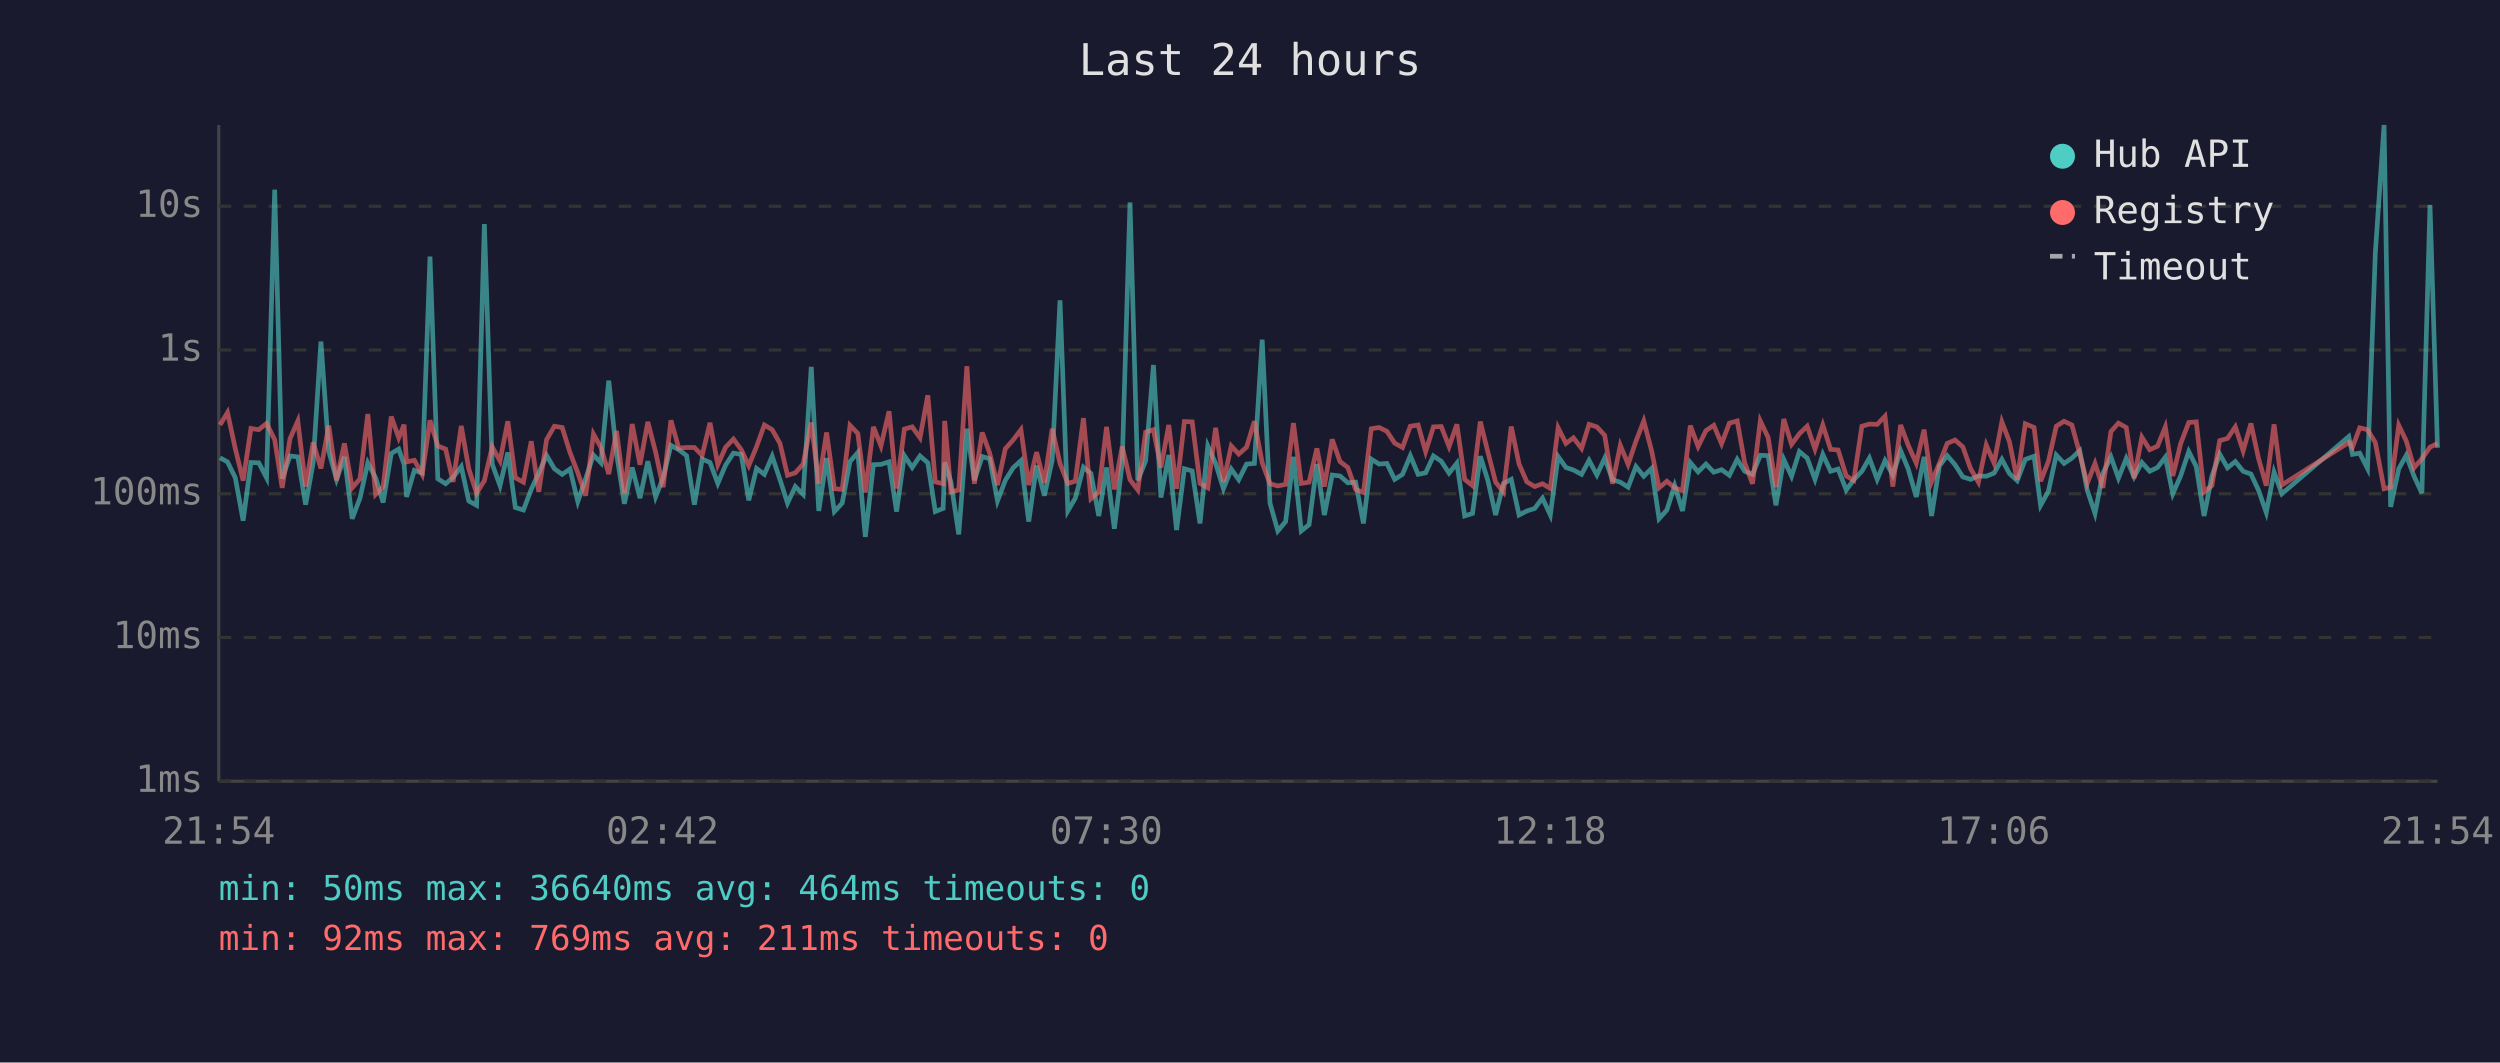
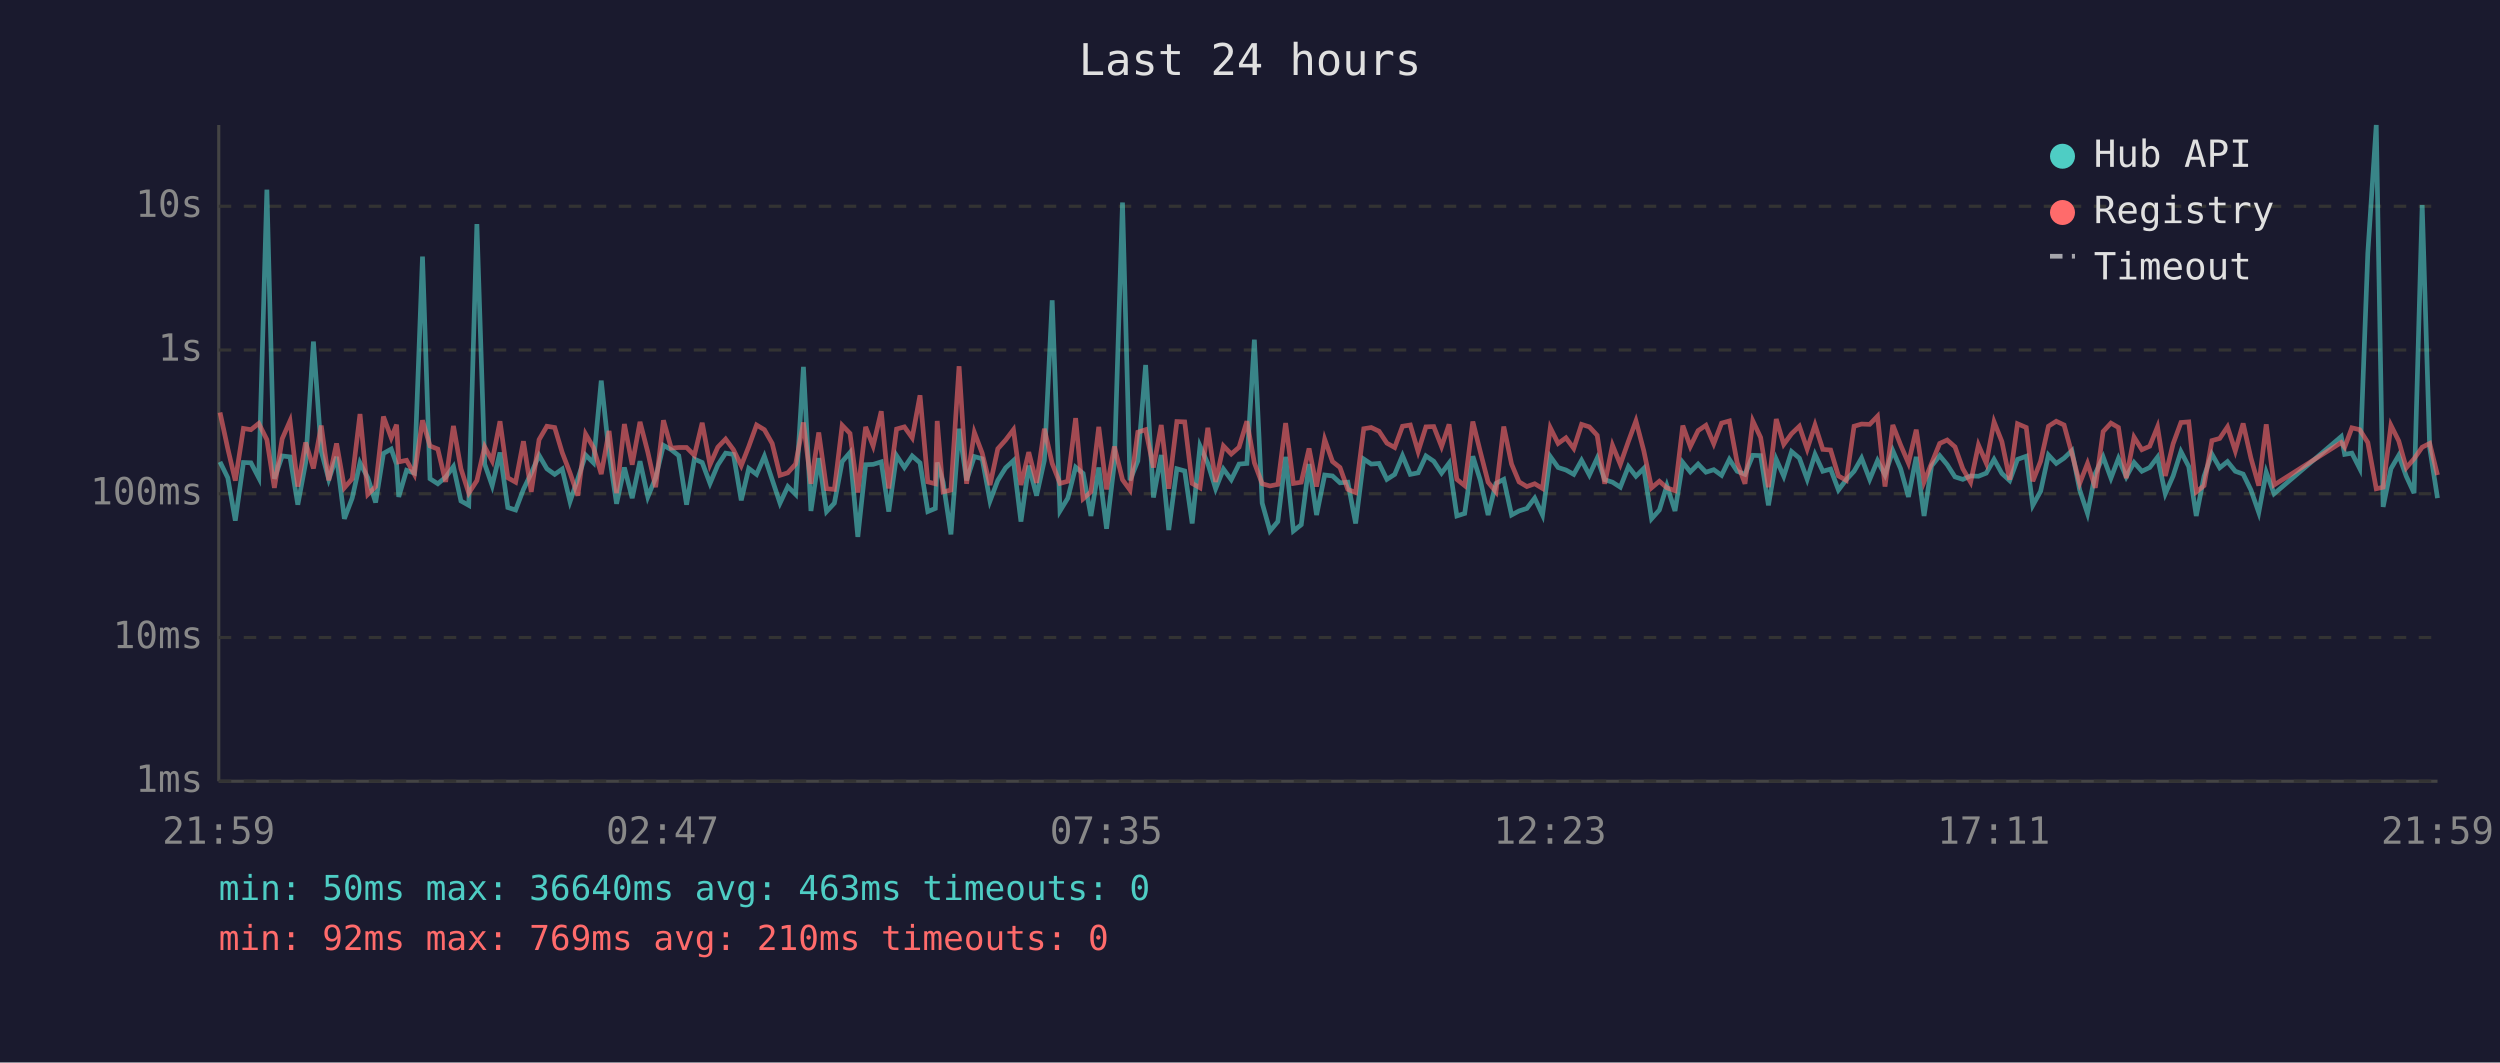
<svg xmlns="http://www.w3.org/2000/svg" viewBox="0 0 800 340" font-family="monospace" font-size="12">
  <rect width="800" height="340" fill="#1a1a2e" />
  <text x="400" y="24" fill="#e0e0e0" font-size="14" text-anchor="middle">Last 24 hours</text>
  <line x1="70" y1="40" x2="70" y2="250" stroke="#444" stroke-width="1" />
  <line x1="70" y1="250" x2="780" y2="250" stroke="#444" stroke-width="1" />
  <line x1="70" y1="250" x2="780" y2="250" stroke="#333" stroke-width="1" stroke-dasharray="4" />
  <text x="65" y="250" fill="#888" text-anchor="end" dominant-baseline="middle">1ms</text>
  <line x1="70" y1="204" x2="780" y2="204" stroke="#333" stroke-width="1" stroke-dasharray="4" />
  <text x="65" y="204" fill="#888" text-anchor="end" dominant-baseline="middle">10ms</text>
  <line x1="70" y1="158" x2="780" y2="158" stroke="#333" stroke-width="1" stroke-dasharray="4" />
  <text x="65" y="158" fill="#888" text-anchor="end" dominant-baseline="middle">100ms</text>
  <line x1="70" y1="112" x2="780" y2="112" stroke="#333" stroke-width="1" stroke-dasharray="4" />
  <text x="65" y="112" fill="#888" text-anchor="end" dominant-baseline="middle">1s</text>
  <line x1="70" y1="66" x2="780" y2="66" stroke="#333" stroke-width="1" stroke-dasharray="4" />
  <text x="65" y="66" fill="#888" text-anchor="end" dominant-baseline="middle">10s</text>
-   <text x="70" y="270" fill="#888" text-anchor="middle">21:54</text>
-   <text x="212" y="270" fill="#888" text-anchor="middle">02:42</text>
-   <text x="354" y="270" fill="#888" text-anchor="middle">07:30</text>
-   <text x="496" y="270" fill="#888" text-anchor="middle">12:18</text>
-   <text x="638" y="270" fill="#888" text-anchor="middle">17:06</text>
-   <text x="780" y="270" fill="#888" text-anchor="middle">21:54</text>
-   <polyline points="70.4,146.5 72.8,147.8 75.3,152.9 77.8,166.6 80.3,148.0 82.8,148.1 85.3,152.9 87.9,60.7 90.3,153.2 92.8,145.9 95.3,146.2 97.8,161.5 100.2,148.1 102.7,109.3 105.2,144.4 107.7,153.4 110.2,146.2 112.7,166.0 115.2,159.4 117.7,148.1 120.2,152.9 122.6,160.8 125.2,145.1 127.6,143.7 129.3,148.6 130.1,159.0 132.6,150.5 135.1,151.4 137.6,82.1 140.1,153.2 142.6,154.8 145.0,152.7 147.6,149.3 150.0,160.3 152.5,161.7 155.0,71.7 157.5,148.5 160.0,155.4 162.5,144.8 164.9,162.4 167.5,163.2 170.0,156.6 172.4,151.4 174.9,145.7 177.4,150.0 179.9,151.8 182.4,150.1 184.9,160.5 187.4,153.2 189.9,145.6 192.3,148.1 194.8,121.8 197.3,145.1 199.8,161.2 202.3,149.6 204.8,159.4 207.3,147.6 209.8,159.0 212.2,152.9 214.7,142.5 217.2,143.9 219.7,145.8 222.2,161.5 224.7,146.9 227.2,148.0 229.7,154.7 232.2,148.8 234.7,145.0 237.2,145.4 239.6,160.1 242.1,149.9 244.6,151.8 247.1,146.0 249.6,153.5 252.0,161.0 254.5,155.7 257.0,158.2 259.6,117.4 262.0,163.5 264.5,146.6 267.0,163.7 269.5,161.0 272.0,147.7 274.5,144.8 276.9,171.8 279.5,148.7 281.9,148.6 284.5,147.8 286.9,163.7 289.4,145.8 291.9,149.6 294.4,145.9 296.9,148.1 299.3,163.7 301.8,162.7 302.3,148.0 304.3,154.3 306.8,171.0 309.4,137.2 311.8,153.7 314.3,146.1 316.7,146.8 319.2,160.3 321.7,153.7 324.2,149.7 326.7,147.4 329.2,166.9 331.7,149.0 334.2,158.6 336.7,147.3 339.2,96.1 341.7,163.5 344.1,159.4 346.7,149.5 349.1,151.5 351.6,165.1 354.1,149.6 356.6,169.2 359.1,148.2 361.6,64.8 364.1,153.7 366.6,147.5 369.1,116.8 371.5,159.2 374.0,145.6 376.5,169.6 379.0,150.0 381.5,150.7 384.0,167.5 386.5,142.7 389.0,148.3 391.5,156.4 394.0,150.1 396.4,153.5 398.9,148.5 401.4,148.3 403.9,108.7 406.4,161.0 408.9,169.9 411.4,166.9 413.9,146.2 416.4,169.9 418.9,167.9 421.4,148.5 423.8,164.8 426.3,152.0 428.8,152.3 431.3,154.5 433.8,154.3 436.3,167.5 438.8,146.9 441.3,148.5 443.8,148.3 446.3,153.4 448.8,151.8 451.3,145.8 453.8,151.8 456.2,151.3 458.7,145.9 461.2,147.6 463.7,151.4 466.2,148.2 468.7,165.1 471.2,164.3 473.7,146.0 476.1,153.7 478.6,164.8 481.1,154.7 483.6,153.4 486.1,164.8 488.6,163.5 491.1,162.7 493.6,159.4 496.1,164.8 498.6,146.1 501.1,149.6 503.5,150.4 506.1,151.8 508.5,147.3 511.0,152.0 513.5,146.6 516.0,153.5 518.5,154.3 521.0,155.9 523.5,149.3 526.0,152.4 528.5,149.9 530.9,166.0 533.4,163.2 535.9,155.4 538.4,163.5 540.9,148.0 543.4,151.0 545.9,148.5 548.4,151.1 550.9,150.3 553.4,152.1 555.9,147.0 558.3,150.8 560.8,151.8 563.3,145.7 565.8,145.8 568.3,161.7 570.8,147.0 573.3,152.4 575.8,144.5 578.3,146.6 580.8,153.4 583.3,145.4 585.8,150.8 588.2,150.1 590.8,156.8 593.2,153.5 595.8,150.8 598.2,146.6 600.7,153.4 603.2,147.4 605.7,152.0 608.2,144.2 610.6,150.0 613.2,159.0 615.7,146.2 618.1,165.1 620.6,149.1 623.1,145.8 625.6,148.7 628.1,152.6 630.6,153.4 633.1,152.3 635.6,152.4 638.1,151.4 640.6,147.0 643.0,151.5 645.5,153.8 648.1,147.0 650.9,146.0 653.0,161.7 655.5,157.2 658.0,145.6 660.5,148.3 663.0,146.6 665.5,144.2 667.9,156.8 670.4,164.3 672.9,151.5 675.5,146.2 677.9,153.0 680.4,146.7 682.9,152.6 685.4,148.0 687.9,150.8 690.4,149.6 692.9,146.3 695.3,158.0 697.8,152.3 700.4,144.5 702.8,149.3 705.3,165.1 707.8,152.4 710.3,145.3 712.8,149.7 715.3,147.7 717.8,150.8 720.3,151.7 722.7,156.8 725.2,164.0 727.7,151.1 730.2,158.0 751.6,139.7 752.8,145.4 755.1,145.0 757.6,149.9 760.1,81.0 762.9,40.0 765.0,162.2 767.6,150.0 770.0,145.7 772.5,152.4 775.0,157.8 777.6,65.6 780.0,143.3" fill="none" stroke="#4ecdc4" stroke-width="1.5" opacity="0.6" />
-   <polyline points="70.4,136.0 72.8,132.0 75.3,143.6 77.8,153.8 80.3,137.1 82.8,137.5 85.3,135.5 87.9,140.7 90.3,156.1 92.8,140.4 95.3,134.7 97.8,155.7 100.2,141.6 102.7,149.9 105.2,136.2 107.7,153.7 110.2,141.9 112.7,156.1 115.2,153.2 117.7,132.5 120.2,158.2 122.6,155.7 125.2,133.3 127.6,140.1 129.3,135.9 130.1,147.8 132.6,147.3 135.1,151.8 137.6,134.5 140.1,142.7 142.6,143.7 145.0,154.2 147.6,136.3 150.0,150.0 152.5,157.8 155.0,153.8 157.5,143.0 160.0,147.5 162.5,134.8 164.9,152.9 167.5,154.3 170.0,141.2 172.4,157.4 174.9,140.7 177.4,136.4 179.9,136.8 182.4,144.8 184.9,151.3 187.4,158.6 189.9,138.9 192.3,143.2 194.8,151.7 197.3,137.9 199.8,157.8 202.3,135.7 204.8,148.7 207.3,135.0 209.8,144.7 212.2,155.9 214.7,134.5 217.2,143.4 219.7,143.2 222.2,143.2 224.7,145.7 227.2,135.3 229.7,148.7 232.2,143.1 234.7,140.5 237.2,143.9 239.6,149.0 242.1,142.9 244.6,136.0 247.1,137.5 249.6,141.9 252.0,152.1 254.5,151.3 257.0,148.5 259.6,135.2 262.0,154.8 264.5,138.4 267.0,156.4 269.5,156.6 272.0,136.1 274.5,138.7 276.9,157.6 279.5,136.6 281.9,142.7 284.5,131.6 286.9,156.3 289.4,137.3 291.9,136.6 294.4,140.1 296.9,126.5 299.3,154.2 301.8,154.8 302.3,134.7 304.3,157.4 306.8,156.8 309.4,117.2 311.8,154.8 314.3,138.4 316.7,145.0 319.2,155.2 321.7,143.6 324.2,140.8 326.7,137.5 329.2,155.2 331.7,144.7 334.2,154.5 336.7,137.2 339.2,148.3 341.7,154.7 344.1,154.0 346.7,133.8 349.1,159.6 351.6,157.4 354.1,136.6 356.6,156.6 359.1,142.9 361.6,153.5 364.1,156.8 366.6,138.3 369.1,137.5 371.5,149.6 374.0,136.0 376.5,156.4 379.0,134.9 381.5,135.0 384.0,154.7 386.5,156.1 389.0,136.9 391.5,154.2 394.0,142.7 396.4,145.3 398.9,143.1 401.4,134.8 403.9,148.1 406.4,154.8 408.9,155.5 411.4,155.0 413.9,135.4 416.4,154.7 418.9,154.3 421.4,143.5 423.8,155.7 426.3,140.6 428.8,147.7 431.3,149.6 433.8,156.6 436.3,157.6 438.8,137.2 441.3,136.8 443.8,138.0 446.3,141.8 448.8,143.2 451.3,136.4 453.8,136.0 456.2,144.5 458.7,136.6 461.2,136.5 463.7,142.9 466.2,135.8 468.7,153.4 471.2,155.4 473.7,134.9 476.1,144.6 478.6,154.3 481.1,157.4 483.6,136.5 486.1,148.5 488.6,154.2 491.1,155.7 493.6,154.8 496.1,156.3 498.6,136.9 501.1,141.9 503.5,140.1 506.1,143.5 508.5,135.8 511.0,136.6 513.5,139.3 516.0,154.8 518.5,142.5 521.0,148.6 523.5,141.2 526.0,134.7 528.5,144.2 530.9,156.1 533.4,154.0 535.9,156.1 538.4,157.0 540.9,136.2 543.4,142.9 545.9,137.8 548.4,136.1 550.9,142.0 553.4,135.4 555.9,134.7 558.3,148.1 560.8,154.8 563.3,134.7 565.8,140.0 568.3,155.9 570.8,134.1 573.3,142.2 575.8,138.8 578.3,136.4 580.8,143.7 583.3,136.0 585.8,143.8 588.2,144.0 590.8,152.3 593.2,153.7 595.8,136.4 598.2,135.7 600.7,135.8 603.2,133.2 605.7,155.7 608.2,136.0 610.6,142.4 613.2,148.2 615.7,137.5 618.1,154.2 620.6,148.3 623.1,141.9 625.6,140.8 628.1,143.0 630.6,150.0 633.1,154.3 635.6,142.4 638.1,148.2 640.6,135.0 643.0,141.3 645.5,153.5 648.1,135.6 650.9,136.8 653.0,154.0 655.5,147.6 658.0,136.4 660.5,134.8 663.0,136.0 665.5,145.1 667.9,154.7 670.4,148.3 672.9,156.1 675.5,138.1 677.9,135.4 680.4,136.8 682.9,153.0 685.4,139.9 687.9,143.9 690.4,142.8 692.9,136.6 695.3,152.3 697.8,142.0 700.4,135.2 702.8,135.0 705.3,157.4 707.8,155.4 710.3,141.0 712.8,140.3 715.3,136.6 717.8,144.3 720.3,135.5 722.7,146.6 725.2,155.4 727.7,135.8 730.2,155.2 751.6,141.6 752.8,143.1 755.1,136.9 757.6,137.5 760.1,141.6 762.9,156.4 765.0,155.9 767.6,136.1 770.0,141.1 772.5,149.7 775.0,146.8 777.6,143.1 780.0,141.9" fill="none" stroke="#ff6b6b" stroke-width="1.5" opacity="0.6" />
+   <text x="70" y="270" fill="#888" text-anchor="middle">21:59</text>
+   <text x="212" y="270" fill="#888" text-anchor="middle">02:47</text>
+   <text x="354" y="270" fill="#888" text-anchor="middle">07:35</text>
+   <text x="496" y="270" fill="#888" text-anchor="middle">12:23</text>
+   <text x="638" y="270" fill="#888" text-anchor="middle">17:11</text>
+   <text x="780" y="270" fill="#888" text-anchor="middle">21:59</text>
+   <polyline points="70.4,147.8 72.9,152.9 75.3,166.6 77.9,148.0 80.3,148.1 82.8,152.9 85.4,60.7 87.8,153.2 90.3,145.9 92.8,146.2 95.3,161.5 97.8,148.1 100.3,109.3 102.8,144.4 105.2,153.4 107.7,146.2 110.2,166.0 112.7,159.4 115.2,148.1 117.7,152.9 120.2,160.8 122.7,145.1 125.2,143.7 126.9,148.6 127.6,159.0 130.1,150.5 132.6,151.4 135.2,82.1 137.6,153.2 140.1,154.8 142.6,152.7 145.1,149.3 147.5,160.3 150.0,161.7 152.6,71.7 155.1,148.5 157.5,155.4 160.0,144.8 162.5,162.4 165.0,163.2 167.5,156.6 170.0,151.4 172.5,145.7 175.0,150.0 177.5,151.8 179.9,150.1 182.4,160.5 184.9,153.2 187.4,145.6 189.9,148.1 192.4,121.8 194.9,145.1 197.3,161.2 199.8,149.6 202.3,159.4 204.8,147.6 207.3,159.0 209.8,152.9 212.3,142.5 214.8,143.9 217.2,145.8 219.7,161.5 222.2,146.9 224.7,148.0 227.2,154.7 229.7,148.8 232.2,145.0 234.7,145.4 237.2,160.1 239.6,149.9 242.1,151.8 244.6,146.0 247.1,153.5 249.6,161.0 252.1,155.7 254.6,158.2 257.1,117.4 259.5,163.5 262.0,146.6 264.5,163.7 267.0,161.0 269.5,147.7 272.0,144.8 274.5,171.8 277.0,148.7 279.4,148.6 282.0,147.8 284.4,163.7 286.9,145.8 289.4,149.6 291.9,145.9 294.4,148.1 296.9,163.7 299.3,162.7 299.9,148.0 301.8,154.3 304.3,171.0 306.9,137.2 309.3,153.7 311.8,146.1 314.3,146.8 316.8,160.3 319.3,153.7 321.8,149.7 324.3,147.4 326.7,166.9 329.2,149.0 331.7,158.6 334.2,147.3 336.7,96.1 339.2,163.5 341.7,159.4 344.2,149.5 346.6,151.5 349.1,165.1 351.6,149.6 354.1,169.2 356.6,148.2 359.2,64.8 361.6,153.7 364.1,147.5 366.6,116.8 369.1,159.2 371.6,145.6 374.0,169.6 376.6,150.0 379.1,150.7 381.5,167.5 384.0,142.7 386.5,148.3 389.0,156.4 391.5,150.1 394.0,153.5 396.5,148.5 399.0,148.3 401.4,108.7 403.9,161.0 406.4,169.9 408.9,166.9 411.4,146.2 413.9,169.9 416.4,167.9 418.9,148.5 421.3,164.8 423.9,152.0 426.4,152.3 428.8,154.5 431.3,154.3 433.8,167.5 436.4,146.9 438.8,148.5 441.3,148.3 443.8,153.4 446.3,151.8 448.8,145.8 451.3,151.8 453.8,151.3 456.3,145.9 458.8,147.6 461.3,151.4 463.7,148.2 466.2,165.1 468.7,164.3 471.3,146.0 473.7,153.7 476.2,164.8 478.7,154.7 481.2,153.4 483.7,164.8 486.1,163.5 488.6,162.7 491.1,159.4 493.6,164.8 496.1,146.1 498.6,149.6 501.1,150.4 503.6,151.8 506.1,147.3 508.6,152.0 511.1,146.6 513.5,153.5 516.0,154.3 518.5,155.9 521.1,149.3 523.5,152.4 526.0,149.9 528.5,166.0 531.0,163.2 533.4,155.4 536.0,163.5 538.5,148.0 540.9,151.0 543.4,148.5 545.9,151.1 548.4,150.3 550.9,152.1 553.4,147.0 555.9,150.8 558.4,151.8 560.9,145.7 563.4,145.8 565.9,161.7 568.4,147.0 570.8,152.4 573.3,144.5 575.8,146.6 578.3,153.4 580.8,145.4 583.3,150.8 585.8,150.1 588.3,156.8 590.8,153.5 593.3,150.8 595.7,146.6 598.3,153.4 600.8,147.4 603.2,152.0 605.7,144.2 608.2,150.0 610.7,159.0 613.2,146.2 615.7,165.1 618.1,149.1 620.7,145.8 623.1,148.7 625.6,152.6 628.1,153.4 630.6,152.3 633.1,152.4 635.6,151.4 638.1,147.0 640.6,151.5 643.1,153.8 645.6,147.0 648.4,146.0 650.5,161.7 653.0,157.2 655.5,145.6 658.0,148.3 660.5,146.6 663.0,144.2 665.5,156.8 668.0,164.3 670.5,151.5 673.0,146.2 675.5,153.0 677.9,146.7 680.4,152.6 682.9,148.0 685.4,150.8 687.9,149.6 690.4,146.3 692.9,158.0 695.4,152.3 697.9,144.5 700.4,149.3 702.8,165.1 705.3,152.4 707.8,145.3 710.3,149.7 712.8,147.7 715.3,150.8 717.8,151.7 720.3,156.8 722.8,164.0 725.2,151.1 727.7,158.0 749.2,139.7 750.3,145.4 752.6,145.0 755.1,149.9 757.7,81.0 760.4,40.0 762.6,162.2 765.1,150.0 767.6,145.7 770.0,152.4 772.5,157.8 775.1,65.6 777.5,143.3 780.0,159.4" fill="none" stroke="#4ecdc4" stroke-width="1.5" opacity="0.6" />
+   <polyline points="70.4,132.0 72.9,143.6 75.3,153.8 77.9,137.1 80.3,137.5 82.8,135.5 85.4,140.7 87.8,156.1 90.3,140.4 92.8,134.7 95.3,155.7 97.8,141.6 100.3,149.9 102.8,136.2 105.2,153.7 107.7,141.9 110.2,156.1 112.7,153.2 115.2,132.5 117.7,158.2 120.2,155.7 122.7,133.3 125.2,140.1 126.9,135.9 127.6,147.8 130.1,147.3 132.6,151.8 135.2,134.5 137.6,142.7 140.1,143.7 142.6,154.2 145.1,136.3 147.5,150.0 150.0,157.8 152.6,153.8 155.1,143.0 157.5,147.5 160.0,134.8 162.5,152.9 165.0,154.3 167.5,141.2 170.0,157.4 172.5,140.7 175.0,136.4 177.5,136.8 179.9,144.8 182.4,151.3 184.9,158.6 187.4,138.9 189.9,143.2 192.4,151.7 194.9,137.9 197.3,157.8 199.8,135.7 202.3,148.7 204.8,135.0 207.3,144.7 209.8,155.9 212.3,134.5 214.8,143.4 217.2,143.2 219.7,143.2 222.2,145.7 224.7,135.3 227.2,148.7 229.7,143.1 232.2,140.5 234.7,143.9 237.2,149.0 239.6,142.9 242.1,136.0 244.6,137.5 247.1,141.9 249.6,152.1 252.1,151.3 254.6,148.5 257.1,135.2 259.5,154.8 262.0,138.4 264.5,156.4 267.0,156.6 269.5,136.1 272.0,138.7 274.5,157.6 277.0,136.6 279.4,142.7 282.0,131.6 284.4,156.3 286.9,137.3 289.4,136.6 291.9,140.1 294.4,126.5 296.9,154.2 299.3,154.8 299.9,134.7 301.8,157.4 304.3,156.8 306.9,117.2 309.3,154.8 311.8,138.4 314.3,145.0 316.8,155.2 319.3,143.6 321.8,140.8 324.3,137.5 326.7,155.2 329.2,144.7 331.7,154.5 334.2,137.2 336.7,148.3 339.2,154.7 341.7,154.0 344.2,133.8 346.6,159.6 349.1,157.4 351.6,136.6 354.1,156.6 356.6,142.9 359.2,153.5 361.6,156.8 364.1,138.3 366.6,137.5 369.1,149.6 371.6,136.0 374.0,156.4 376.6,134.9 379.1,135.0 381.5,154.7 384.0,156.1 386.5,136.9 389.0,154.2 391.5,142.7 394.0,145.3 396.5,143.1 399.0,134.8 401.4,148.1 403.9,154.8 406.4,155.5 408.9,155.0 411.4,135.4 413.9,154.7 416.4,154.3 418.9,143.5 421.3,155.7 423.9,140.6 426.4,147.7 428.8,149.6 431.3,156.6 433.8,157.6 436.4,137.2 438.8,136.8 441.3,138.0 443.8,141.8 446.3,143.2 448.8,136.4 451.3,136.0 453.8,144.5 456.3,136.6 458.8,136.5 461.3,142.9 463.7,135.8 466.2,153.4 468.7,155.4 471.3,134.9 473.7,144.6 476.2,154.3 478.7,157.4 481.2,136.5 483.7,148.5 486.1,154.2 488.6,155.7 491.1,154.8 493.6,156.3 496.1,136.9 498.6,141.9 501.1,140.1 503.6,143.5 506.1,135.8 508.6,136.6 511.1,139.3 513.5,154.8 516.0,142.5 518.5,148.6 521.1,141.2 523.5,134.7 526.0,144.2 528.5,156.1 531.0,154.0 533.4,156.1 536.0,157.0 538.5,136.2 540.9,142.9 543.4,137.8 545.9,136.1 548.4,142.0 550.9,135.4 553.4,134.7 555.9,148.1 558.4,154.8 560.9,134.7 563.4,140.0 565.9,155.9 568.4,134.1 570.8,142.2 573.3,138.8 575.8,136.4 578.3,143.7 580.8,136.0 583.3,143.8 585.8,144.0 588.3,152.3 590.8,153.7 593.3,136.4 595.7,135.7 598.3,135.8 600.8,133.2 603.2,155.7 605.7,136.0 608.2,142.4 610.7,148.2 613.2,137.5 615.7,154.2 618.1,148.3 620.7,141.9 623.1,140.8 625.6,143.0 628.1,150.0 630.6,154.3 633.1,142.4 635.6,148.2 638.1,135.0 640.6,141.3 643.1,153.5 645.6,135.6 648.4,136.8 650.5,154.0 653.0,147.6 655.5,136.4 658.0,134.8 660.5,136.0 663.0,145.1 665.5,154.7 668.0,148.3 670.5,156.1 673.0,138.1 675.5,135.4 677.9,136.8 680.4,153.0 682.9,139.9 685.4,143.9 687.9,142.8 690.4,136.6 692.9,152.3 695.4,142.0 697.9,135.2 700.4,135.0 702.8,157.4 705.3,155.4 707.8,141.0 710.3,140.3 712.8,136.6 715.3,144.3 717.8,135.5 720.3,146.6 722.8,155.4 725.2,135.8 727.7,155.2 749.2,141.6 750.3,143.1 752.6,136.9 755.1,137.5 757.7,141.6 760.4,156.4 762.6,155.9 765.1,136.1 767.6,141.1 770.0,149.7 772.5,146.8 775.1,143.1 777.5,141.9 780.0,152.0" fill="none" stroke="#ff6b6b" stroke-width="1.5" opacity="0.6" />
  <circle cx="660" cy="50" r="4" fill="#4ecdc4" />
  <text x="670" y="50" fill="#e0e0e0" dominant-baseline="middle">Hub API</text>
  <circle cx="660" cy="68" r="4" fill="#ff6b6b" />
  <text x="670" y="68" fill="#e0e0e0" dominant-baseline="middle">Registry</text>
  <line x1="656" y1="82" x2="664" y2="82" stroke="#e0e0e0" stroke-width="1.5" stroke-dasharray="4,3" opacity="0.7" />
  <text x="670" y="86" fill="#e0e0e0" dominant-baseline="middle">Timeout</text>
-   <text x="70" y="288" fill="#4ecdc4" font-size="11">min: 50ms  max: 36640ms  avg: 464ms  timeouts: 0</text>
-   <text x="70" y="304" fill="#ff6b6b" font-size="11">min: 92ms  max: 769ms  avg: 211ms  timeouts: 0</text>
+   <text x="70" y="288" fill="#4ecdc4" font-size="11">min: 50ms  max: 36640ms  avg: 463ms  timeouts: 0</text>
+   <text x="70" y="304" fill="#ff6b6b" font-size="11">min: 92ms  max: 769ms  avg: 210ms  timeouts: 0</text>
</svg>
